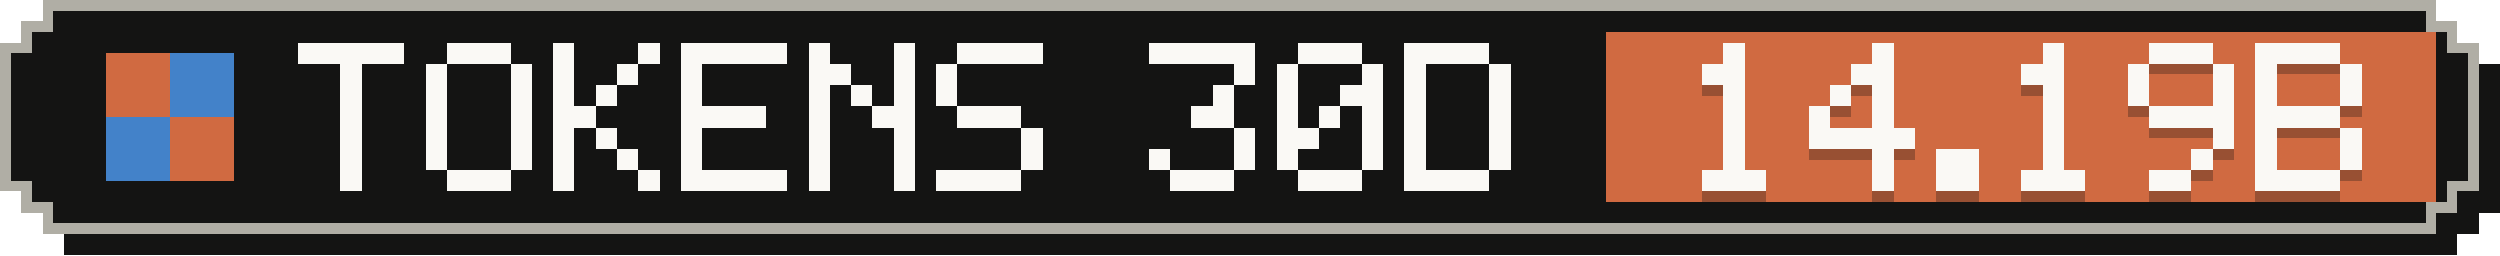
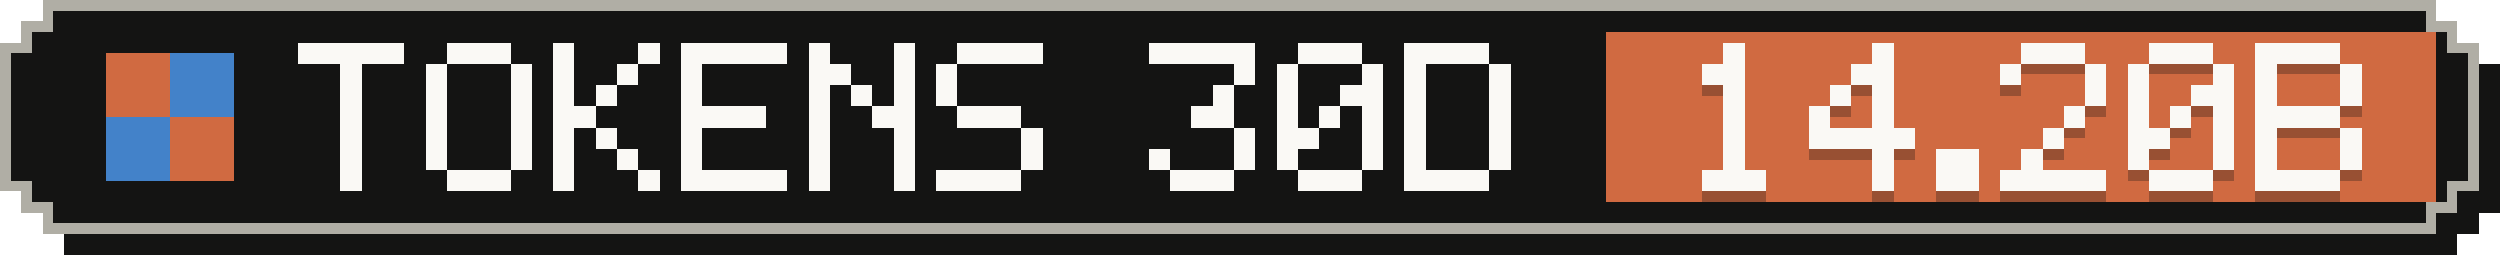
- <svg xmlns="http://www.w3.org/2000/svg" width="235" height="24" viewBox="0 0 235 24" role="img" aria-label="Tokens, last 30 days: 14.19B">
+ <svg xmlns="http://www.w3.org/2000/svg" width="235" height="24" viewBox="0 0 235 24" role="img" aria-label="Tokens, last 30 days: 14.20B">
  <g shape-rendering="crispEdges">
    <path fill="#141413" d="M6,2 H231 V4 H233 V6 H235 V20 H233 V22 H231 V24 H6 V22 H4 V20 H2 V6 H4 V4 H6 Z" />
    <path fill="#b0aea5" d="M4,0 H229 V2 H231 V4 H233 V18 H231 V20 H229 V22 H4 V20 H2 V18 H0 V4 H2 V2 H4 Z" />
    <path fill="#141413" d="M5,1 H228 V3 H230 V5 H232 V17 H230 V19 H228 V21 H5 V19 H3 V17 H1 V5 H3 V3 H5 Z" />
    <rect fill="#d06a41" x="151" y="3" width="78" height="16" />
    <g fill="#d06a41">
      <rect x="10" y="5" width="6" height="6" />
      <rect x="16" y="11" width="6" height="6" />
    </g>
    <g fill="#4382c9">
      <rect x="16" y="5" width="6" height="6" />
      <rect x="10" y="11" width="6" height="6" />
    </g>
    <g fill="#faf9f5">
      <rect x="28" y="4" width="10" height="2" />
      <rect x="32" y="6" width="2" height="2" />
      <rect x="32" y="8" width="2" height="2" />
      <rect x="32" y="10" width="2" height="2" />
      <rect x="32" y="12" width="2" height="2" />
      <rect x="32" y="14" width="2" height="2" />
      <rect x="32" y="16" width="2" height="2" />
      <rect x="42" y="4" width="6" height="2" />
      <rect x="40" y="6" width="2" height="2" />
      <rect x="48" y="6" width="2" height="2" />
      <rect x="40" y="8" width="2" height="2" />
      <rect x="48" y="8" width="2" height="2" />
      <rect x="40" y="10" width="2" height="2" />
      <rect x="48" y="10" width="2" height="2" />
      <rect x="40" y="12" width="2" height="2" />
      <rect x="48" y="12" width="2" height="2" />
      <rect x="40" y="14" width="2" height="2" />
      <rect x="48" y="14" width="2" height="2" />
      <rect x="42" y="16" width="6" height="2" />
      <rect x="52" y="4" width="2" height="2" />
      <rect x="60" y="4" width="2" height="2" />
      <rect x="52" y="6" width="2" height="2" />
      <rect x="58" y="6" width="2" height="2" />
      <rect x="52" y="8" width="2" height="2" />
      <rect x="56" y="8" width="2" height="2" />
      <rect x="52" y="10" width="4" height="2" />
      <rect x="52" y="12" width="2" height="2" />
      <rect x="56" y="12" width="2" height="2" />
      <rect x="52" y="14" width="2" height="2" />
      <rect x="58" y="14" width="2" height="2" />
      <rect x="52" y="16" width="2" height="2" />
      <rect x="60" y="16" width="2" height="2" />
      <rect x="64" y="4" width="10" height="2" />
      <rect x="64" y="6" width="2" height="2" />
      <rect x="64" y="8" width="2" height="2" />
      <rect x="64" y="10" width="8" height="2" />
      <rect x="64" y="12" width="2" height="2" />
      <rect x="64" y="14" width="2" height="2" />
      <rect x="64" y="16" width="10" height="2" />
      <rect x="76" y="4" width="2" height="2" />
      <rect x="84" y="4" width="2" height="2" />
      <rect x="76" y="6" width="4" height="2" />
      <rect x="84" y="6" width="2" height="2" />
      <rect x="76" y="8" width="2" height="2" />
      <rect x="80" y="8" width="2" height="2" />
      <rect x="84" y="8" width="2" height="2" />
      <rect x="76" y="10" width="2" height="2" />
      <rect x="82" y="10" width="4" height="2" />
      <rect x="76" y="12" width="2" height="2" />
      <rect x="84" y="12" width="2" height="2" />
      <rect x="76" y="14" width="2" height="2" />
      <rect x="84" y="14" width="2" height="2" />
      <rect x="76" y="16" width="2" height="2" />
      <rect x="84" y="16" width="2" height="2" />
      <rect x="90" y="4" width="8" height="2" />
      <rect x="88" y="6" width="2" height="2" />
      <rect x="88" y="8" width="2" height="2" />
      <rect x="90" y="10" width="6" height="2" />
      <rect x="96" y="12" width="2" height="2" />
      <rect x="96" y="14" width="2" height="2" />
      <rect x="88" y="16" width="8" height="2" />
      <rect x="108" y="4" width="10" height="2" />
      <rect x="116" y="6" width="2" height="2" />
      <rect x="114" y="8" width="2" height="2" />
      <rect x="112" y="10" width="4" height="2" />
      <rect x="116" y="12" width="2" height="2" />
      <rect x="108" y="14" width="2" height="2" />
      <rect x="116" y="14" width="2" height="2" />
      <rect x="110" y="16" width="6" height="2" />
      <rect x="122" y="4" width="6" height="2" />
      <rect x="120" y="6" width="2" height="2" />
      <rect x="128" y="6" width="2" height="2" />
      <rect x="120" y="8" width="2" height="2" />
      <rect x="126" y="8" width="4" height="2" />
      <rect x="120" y="10" width="2" height="2" />
      <rect x="124" y="10" width="2" height="2" />
      <rect x="128" y="10" width="2" height="2" />
      <rect x="120" y="12" width="4" height="2" />
      <rect x="128" y="12" width="2" height="2" />
      <rect x="120" y="14" width="2" height="2" />
      <rect x="128" y="14" width="2" height="2" />
      <rect x="122" y="16" width="6" height="2" />
      <rect x="132" y="4" width="8" height="2" />
      <rect x="132" y="6" width="2" height="2" />
      <rect x="140" y="6" width="2" height="2" />
      <rect x="132" y="8" width="2" height="2" />
      <rect x="140" y="8" width="2" height="2" />
      <rect x="132" y="10" width="2" height="2" />
      <rect x="140" y="10" width="2" height="2" />
      <rect x="132" y="12" width="2" height="2" />
      <rect x="140" y="12" width="2" height="2" />
      <rect x="132" y="14" width="2" height="2" />
      <rect x="140" y="14" width="2" height="2" />
      <rect x="132" y="16" width="8" height="2" />
    </g>
    <g fill="#141413" fill-opacity=".3">
      <rect x="162" y="5" width="2" height="2" />
      <rect x="160" y="7" width="4" height="2" />
      <rect x="162" y="9" width="2" height="2" />
      <rect x="162" y="11" width="2" height="2" />
      <rect x="162" y="13" width="2" height="2" />
      <rect x="162" y="15" width="2" height="2" />
      <rect x="160" y="17" width="6" height="2" />
      <rect x="176" y="5" width="2" height="2" />
      <rect x="174" y="7" width="4" height="2" />
      <rect x="172" y="9" width="2" height="2" />
      <rect x="176" y="9" width="2" height="2" />
      <rect x="170" y="11" width="2" height="2" />
      <rect x="176" y="11" width="2" height="2" />
      <rect x="170" y="13" width="10" height="2" />
      <rect x="176" y="15" width="2" height="2" />
      <rect x="176" y="17" width="2" height="2" />
      <rect x="182" y="15" width="4" height="2" />
      <rect x="182" y="17" width="4" height="2" />
-       <rect x="192" y="5" width="2" height="2" />
-       <rect x="190" y="7" width="4" height="2" />
-       <rect x="192" y="9" width="2" height="2" />
-       <rect x="192" y="11" width="2" height="2" />
+       <rect x="190" y="5" width="6" height="2" />
+       <rect x="188" y="7" width="2" height="2" />
+       <rect x="196" y="7" width="2" height="2" />
+       <rect x="196" y="9" width="2" height="2" />
+       <rect x="194" y="11" width="2" height="2" />
      <rect x="192" y="13" width="2" height="2" />
-       <rect x="192" y="15" width="2" height="2" />
-       <rect x="190" y="17" width="6" height="2" />
+       <rect x="190" y="15" width="2" height="2" />
+       <rect x="188" y="17" width="10" height="2" />
      <rect x="202" y="5" width="6" height="2" />
      <rect x="200" y="7" width="2" height="2" />
      <rect x="208" y="7" width="2" height="2" />
      <rect x="200" y="9" width="2" height="2" />
-       <rect x="208" y="9" width="2" height="2" />
-       <rect x="202" y="11" width="8" height="2" />
+       <rect x="206" y="9" width="4" height="2" />
+       <rect x="200" y="11" width="2" height="2" />
+       <rect x="204" y="11" width="2" height="2" />
+       <rect x="208" y="11" width="2" height="2" />
+       <rect x="200" y="13" width="4" height="2" />
      <rect x="208" y="13" width="2" height="2" />
-       <rect x="206" y="15" width="2" height="2" />
-       <rect x="202" y="17" width="4" height="2" />
+       <rect x="200" y="15" width="2" height="2" />
+       <rect x="208" y="15" width="2" height="2" />
+       <rect x="202" y="17" width="6" height="2" />
      <rect x="212" y="5" width="8" height="2" />
      <rect x="212" y="7" width="2" height="2" />
      <rect x="220" y="7" width="2" height="2" />
      <rect x="212" y="9" width="2" height="2" />
      <rect x="220" y="9" width="2" height="2" />
      <rect x="212" y="11" width="8" height="2" />
      <rect x="212" y="13" width="2" height="2" />
      <rect x="220" y="13" width="2" height="2" />
      <rect x="212" y="15" width="2" height="2" />
      <rect x="220" y="15" width="2" height="2" />
      <rect x="212" y="17" width="8" height="2" />
    </g>
    <g fill="#faf9f5">
      <rect x="162" y="4" width="2" height="2" />
      <rect x="160" y="6" width="4" height="2" />
      <rect x="162" y="8" width="2" height="2" />
      <rect x="162" y="10" width="2" height="2" />
      <rect x="162" y="12" width="2" height="2" />
      <rect x="162" y="14" width="2" height="2" />
      <rect x="160" y="16" width="6" height="2" />
      <rect x="176" y="4" width="2" height="2" />
      <rect x="174" y="6" width="4" height="2" />
      <rect x="172" y="8" width="2" height="2" />
      <rect x="176" y="8" width="2" height="2" />
      <rect x="170" y="10" width="2" height="2" />
      <rect x="176" y="10" width="2" height="2" />
      <rect x="170" y="12" width="10" height="2" />
      <rect x="176" y="14" width="2" height="2" />
      <rect x="176" y="16" width="2" height="2" />
      <rect x="182" y="14" width="4" height="2" />
      <rect x="182" y="16" width="4" height="2" />
-       <rect x="192" y="4" width="2" height="2" />
-       <rect x="190" y="6" width="4" height="2" />
-       <rect x="192" y="8" width="2" height="2" />
-       <rect x="192" y="10" width="2" height="2" />
+       <rect x="190" y="4" width="6" height="2" />
+       <rect x="188" y="6" width="2" height="2" />
+       <rect x="196" y="6" width="2" height="2" />
+       <rect x="196" y="8" width="2" height="2" />
+       <rect x="194" y="10" width="2" height="2" />
      <rect x="192" y="12" width="2" height="2" />
-       <rect x="192" y="14" width="2" height="2" />
-       <rect x="190" y="16" width="6" height="2" />
+       <rect x="190" y="14" width="2" height="2" />
+       <rect x="188" y="16" width="10" height="2" />
      <rect x="202" y="4" width="6" height="2" />
      <rect x="200" y="6" width="2" height="2" />
      <rect x="208" y="6" width="2" height="2" />
      <rect x="200" y="8" width="2" height="2" />
-       <rect x="208" y="8" width="2" height="2" />
-       <rect x="202" y="10" width="8" height="2" />
+       <rect x="206" y="8" width="4" height="2" />
+       <rect x="200" y="10" width="2" height="2" />
+       <rect x="204" y="10" width="2" height="2" />
+       <rect x="208" y="10" width="2" height="2" />
+       <rect x="200" y="12" width="4" height="2" />
      <rect x="208" y="12" width="2" height="2" />
-       <rect x="206" y="14" width="2" height="2" />
-       <rect x="202" y="16" width="4" height="2" />
+       <rect x="200" y="14" width="2" height="2" />
+       <rect x="208" y="14" width="2" height="2" />
+       <rect x="202" y="16" width="6" height="2" />
      <rect x="212" y="4" width="8" height="2" />
      <rect x="212" y="6" width="2" height="2" />
      <rect x="220" y="6" width="2" height="2" />
      <rect x="212" y="8" width="2" height="2" />
      <rect x="220" y="8" width="2" height="2" />
      <rect x="212" y="10" width="8" height="2" />
      <rect x="212" y="12" width="2" height="2" />
      <rect x="220" y="12" width="2" height="2" />
      <rect x="212" y="14" width="2" height="2" />
      <rect x="220" y="14" width="2" height="2" />
      <rect x="212" y="16" width="8" height="2" />
    </g>
  </g>
</svg>
